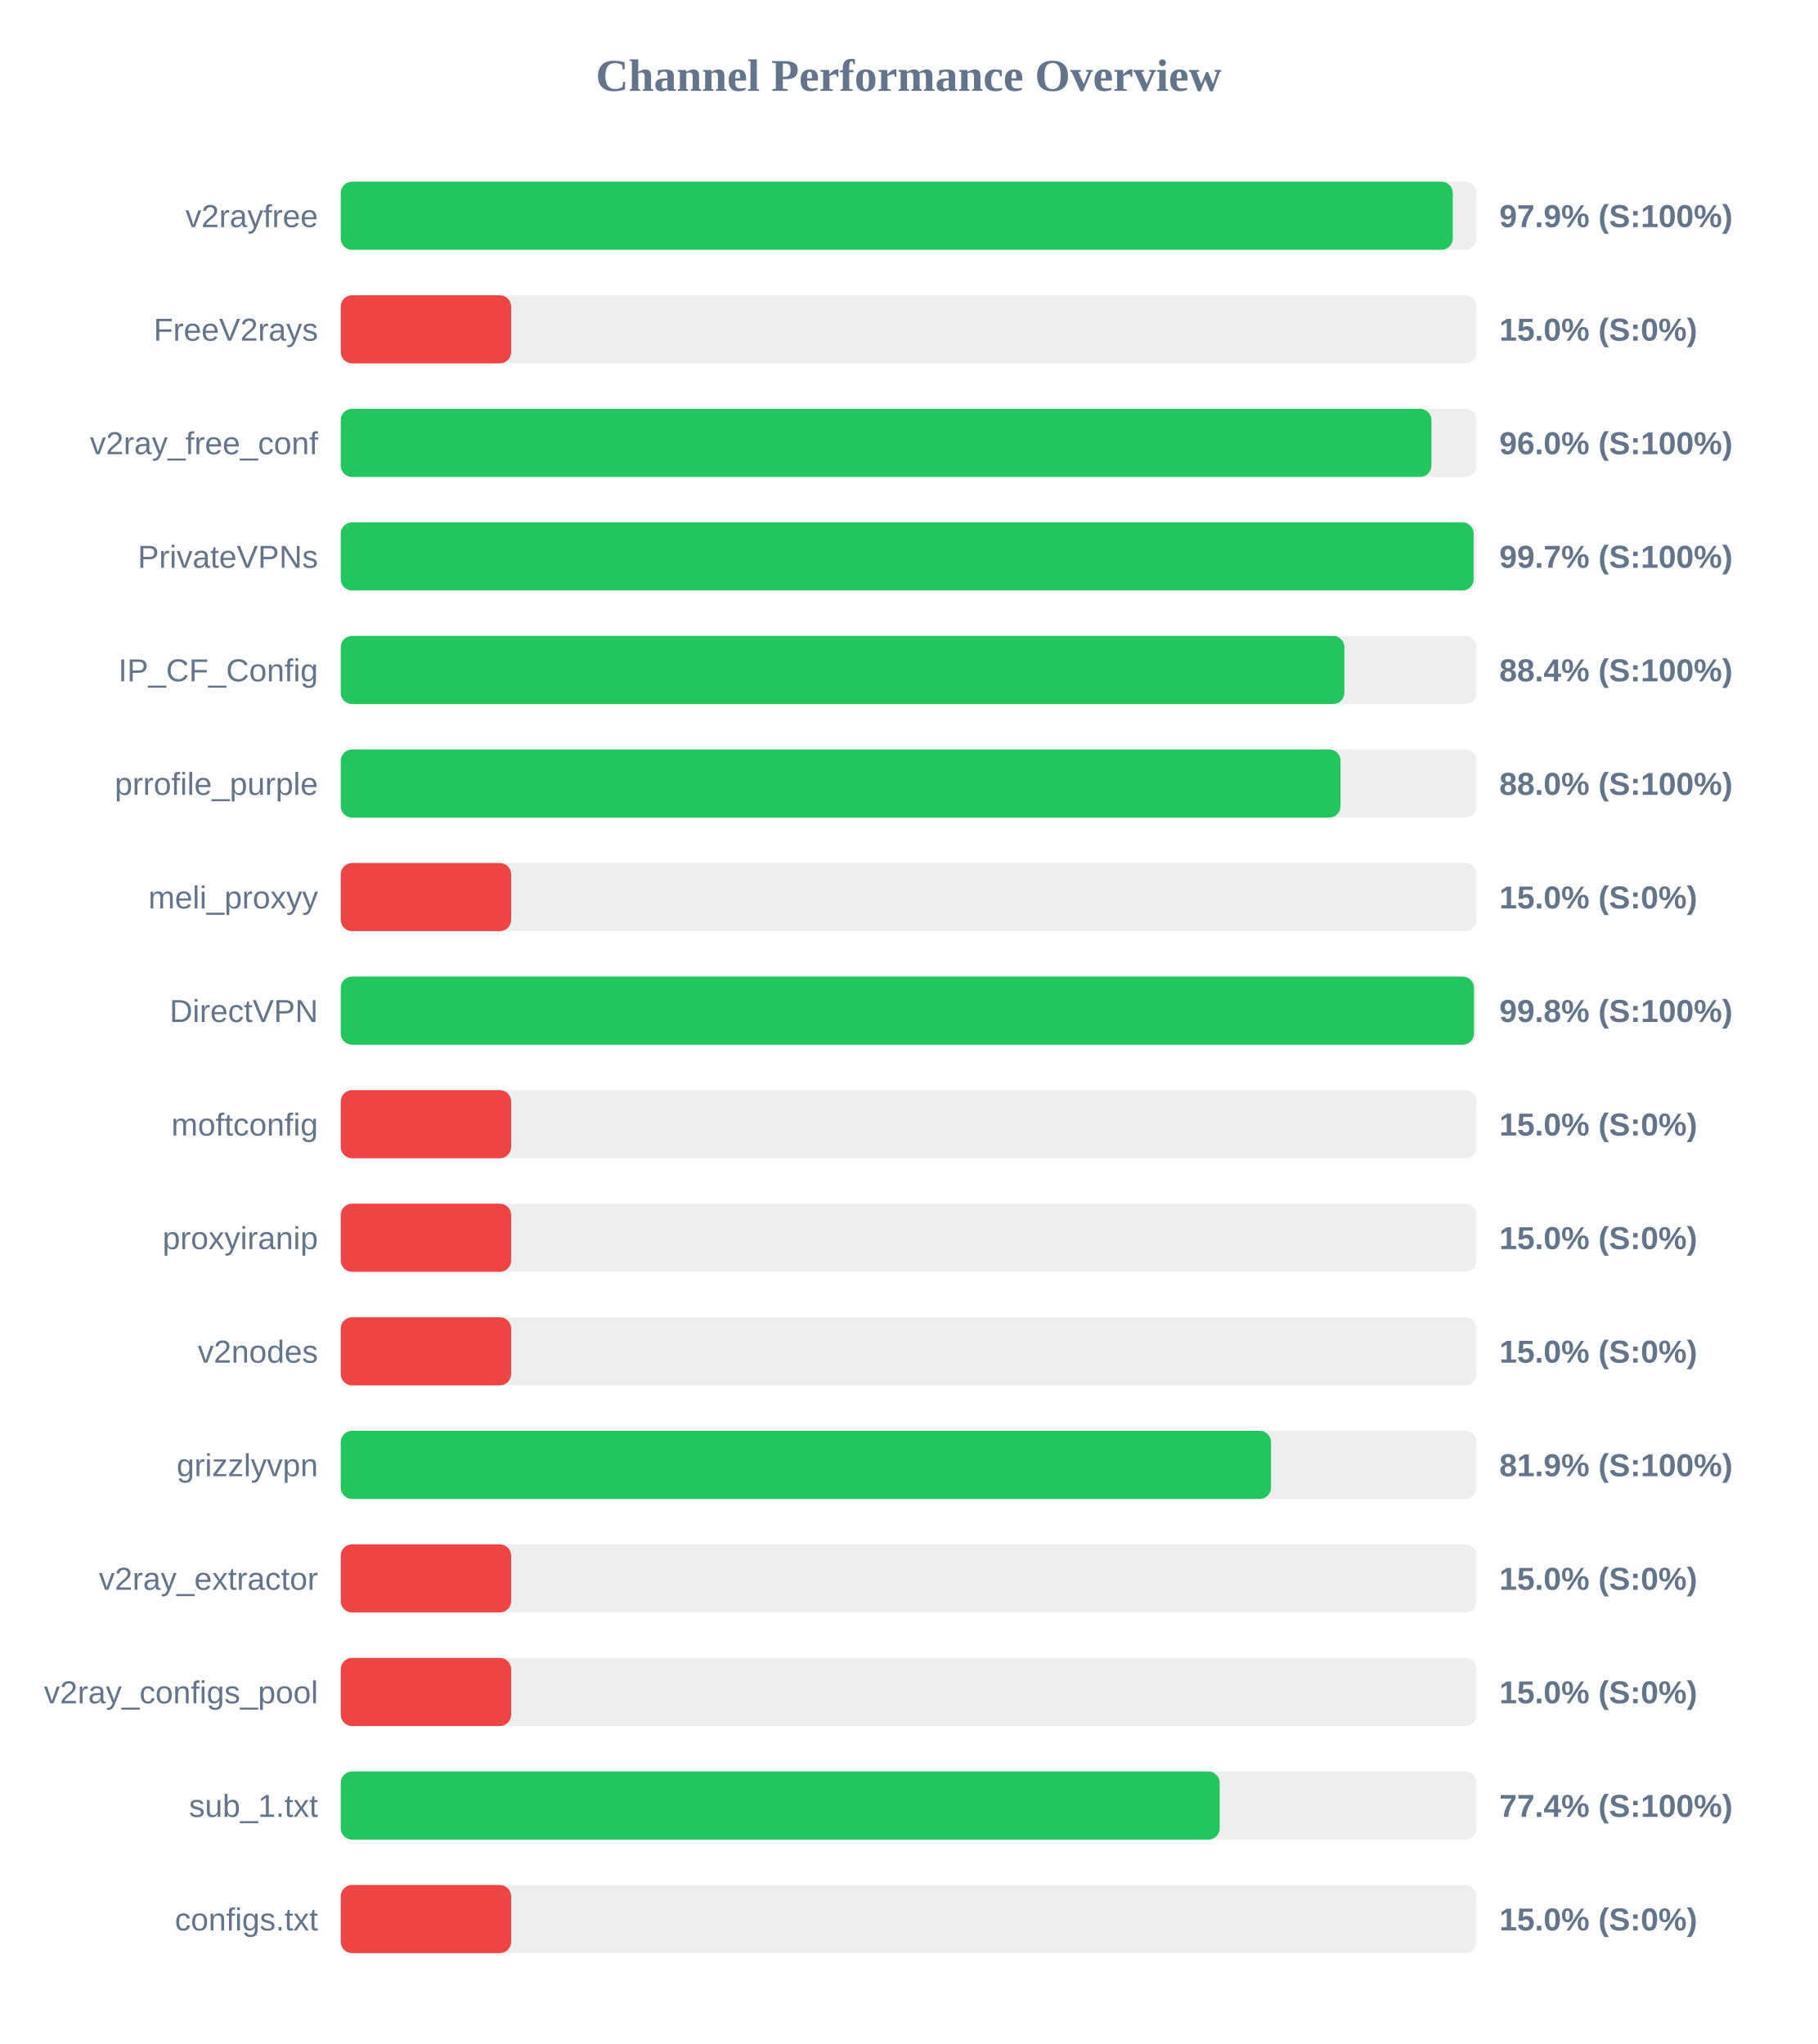
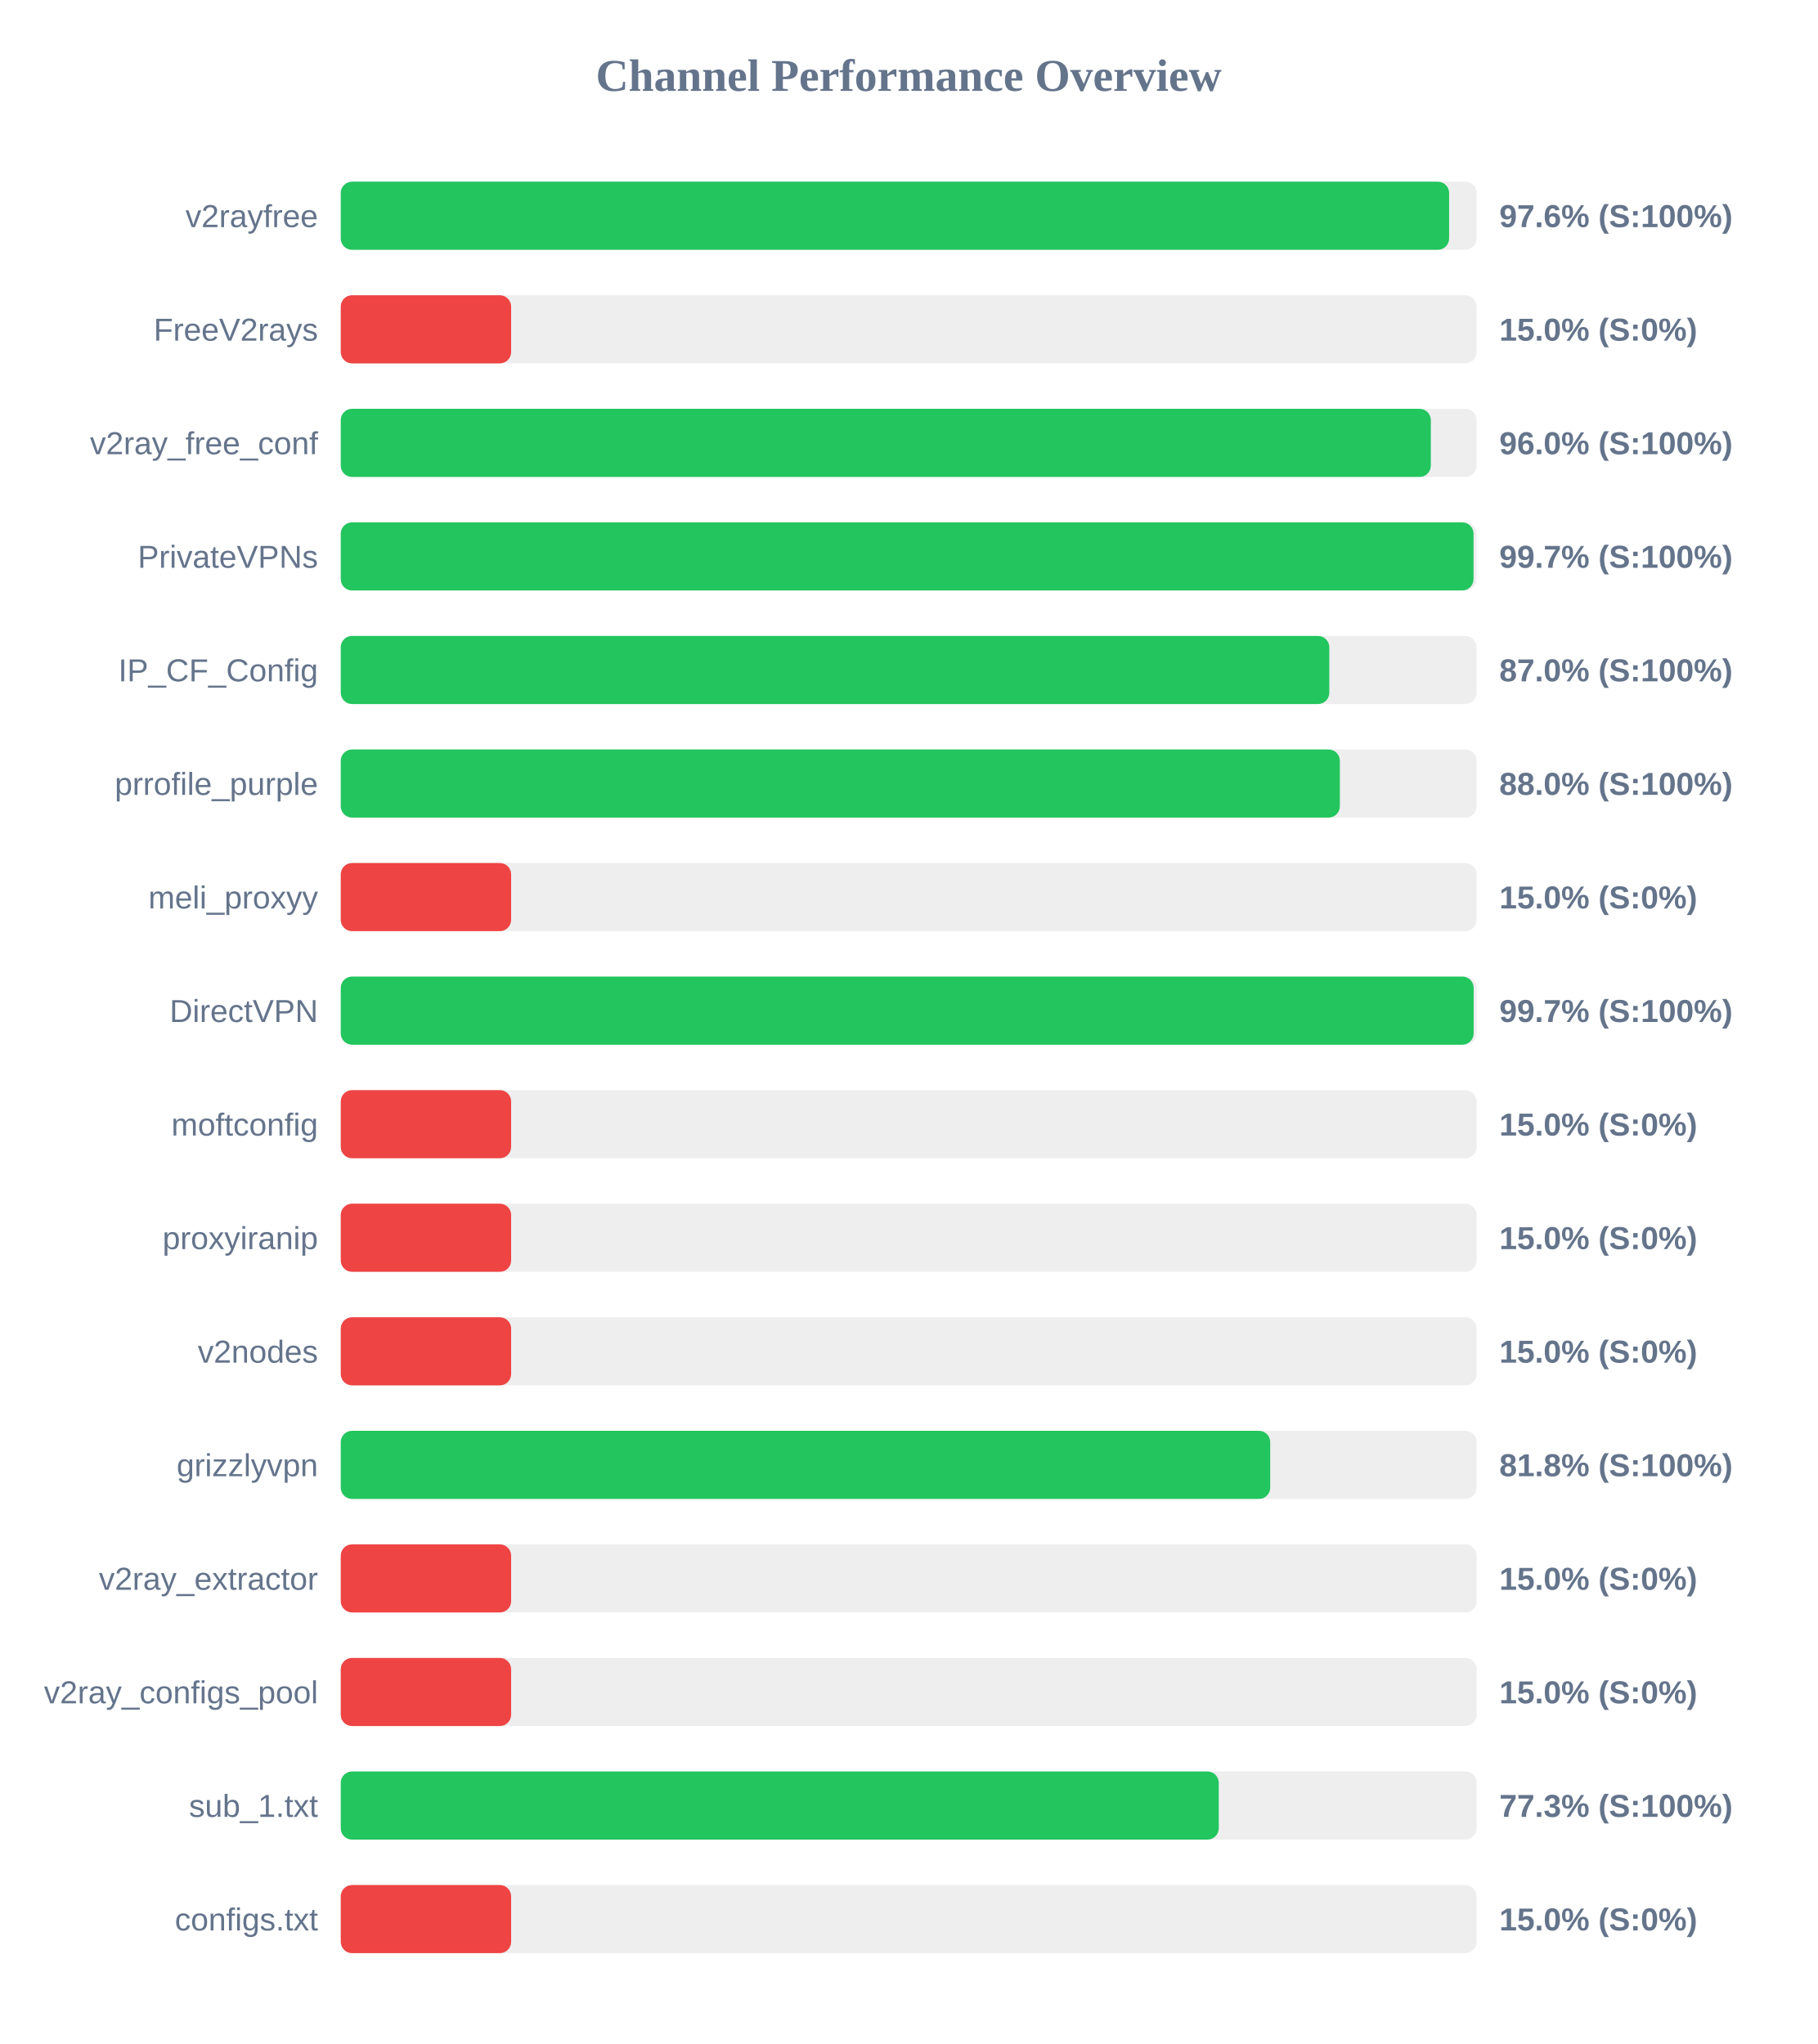
<svg xmlns="http://www.w3.org/2000/svg" width="800" height="900" version="1.1">
  <style>
        .row { font: 14px Arial; fill: #64748b; }
        .score { font: bold 14px Arial; fill: #64748b; }
    </style>
  <text x="400" y="40" text-anchor="middle" font-size="20px" font-weight="bold" fill="#64748b">Channel Performance Overview</text>
  <rect x="150" y="80" width="500" height="30" fill="#eee" rx="5" />
-   <rect x="150" y="80" width="489.5" height="30" fill="#22c55e" rx="5" />
+   <rect x="150" y="80" width="487.9" height="30" fill="#22c55e" rx="5" />
  <text x="140" y="100" text-anchor="end" class="row">v2rayfree</text>
-   <text x="660" y="100" text-anchor="start" class="score">97.9% (S:100%)</text>
+   <text x="660" y="100" text-anchor="start" class="score">97.6% (S:100%)</text>
  <rect x="150" y="130" width="500" height="30" fill="#eee" rx="5" />
  <rect x="150" y="130" width="75.0" height="30" fill="#ef4444" rx="5" />
  <text x="140" y="150" text-anchor="end" class="row">FreeV2rays</text>
  <text x="660" y="150" text-anchor="start" class="score">15.0% (S:0%)</text>
  <rect x="150" y="180" width="500" height="30" fill="#eee" rx="5" />
-   <rect x="150" y="180" width="480.1" height="30" fill="#22c55e" rx="5" />
+   <rect x="150" y="180" width="479.85" height="30" fill="#22c55e" rx="5" />
  <text x="140" y="200" text-anchor="end" class="row">v2ray_free_conf</text>
  <text x="660" y="200" text-anchor="start" class="score">96.0% (S:100%)</text>
  <rect x="150" y="230" width="500" height="30" fill="#eee" rx="5" />
-   <rect x="150" y="230" width="498.7" height="30" fill="#22c55e" rx="5" />
+   <rect x="150" y="230" width="498.65" height="30" fill="#22c55e" rx="5" />
  <text x="140" y="250" text-anchor="end" class="row">PrivateVPNs</text>
  <text x="660" y="250" text-anchor="start" class="score">99.7% (S:100%)</text>
  <rect x="150" y="280" width="500" height="30" fill="#eee" rx="5" />
-   <rect x="150" y="280" width="441.8" height="30" fill="#22c55e" rx="5" />
+   <rect x="150" y="280" width="435.15" height="30" fill="#22c55e" rx="5" />
  <text x="140" y="300" text-anchor="end" class="row">IP_CF_Config</text>
-   <text x="660" y="300" text-anchor="start" class="score">88.4% (S:100%)</text>
+   <text x="660" y="300" text-anchor="start" class="score">87.0% (S:100%)</text>
  <rect x="150" y="330" width="500" height="30" fill="#eee" rx="5" />
-   <rect x="150" y="330" width="440.1" height="30" fill="#22c55e" rx="5" />
+   <rect x="150" y="330" width="439.8" height="30" fill="#22c55e" rx="5" />
  <text x="140" y="350" text-anchor="end" class="row">prrofile_purple</text>
  <text x="660" y="350" text-anchor="start" class="score">88.0% (S:100%)</text>
  <rect x="150" y="380" width="500" height="30" fill="#eee" rx="5" />
  <rect x="150" y="380" width="75.0" height="30" fill="#ef4444" rx="5" />
  <text x="140" y="400" text-anchor="end" class="row">meli_proxyy</text>
  <text x="660" y="400" text-anchor="start" class="score">15.0% (S:0%)</text>
  <rect x="150" y="430" width="500" height="30" fill="#eee" rx="5" />
-   <rect x="150" y="430" width="498.85" height="30" fill="#22c55e" rx="5" />
+   <rect x="150" y="430" width="498.7" height="30" fill="#22c55e" rx="5" />
  <text x="140" y="450" text-anchor="end" class="row">DirectVPN</text>
-   <text x="660" y="450" text-anchor="start" class="score">99.8% (S:100%)</text>
+   <text x="660" y="450" text-anchor="start" class="score">99.7% (S:100%)</text>
  <rect x="150" y="480" width="500" height="30" fill="#eee" rx="5" />
  <rect x="150" y="480" width="75.0" height="30" fill="#ef4444" rx="5" />
  <text x="140" y="500" text-anchor="end" class="row">moftconfig</text>
  <text x="660" y="500" text-anchor="start" class="score">15.0% (S:0%)</text>
  <rect x="150" y="530" width="500" height="30" fill="#eee" rx="5" />
  <rect x="150" y="530" width="75.0" height="30" fill="#ef4444" rx="5" />
  <text x="140" y="550" text-anchor="end" class="row">proxyiranip</text>
  <text x="660" y="550" text-anchor="start" class="score">15.0% (S:0%)</text>
  <rect x="150" y="580" width="500" height="30" fill="#eee" rx="5" />
  <rect x="150" y="580" width="75.0" height="30" fill="#ef4444" rx="5" />
  <text x="140" y="600" text-anchor="end" class="row">v2nodes</text>
  <text x="660" y="600" text-anchor="start" class="score">15.0% (S:0%)</text>
  <rect x="150" y="630" width="500" height="30" fill="#eee" rx="5" />
-   <rect x="150" y="630" width="409.5" height="30" fill="#22c55e" rx="5" />
+   <rect x="150" y="630" width="409.15" height="30" fill="#22c55e" rx="5" />
  <text x="140" y="650" text-anchor="end" class="row">grizzlyvpn</text>
-   <text x="660" y="650" text-anchor="start" class="score">81.9% (S:100%)</text>
+   <text x="660" y="650" text-anchor="start" class="score">81.8% (S:100%)</text>
  <rect x="150" y="680" width="500" height="30" fill="#eee" rx="5" />
  <rect x="150" y="680" width="75.0" height="30" fill="#ef4444" rx="5" />
  <text x="140" y="700" text-anchor="end" class="row">v2ray_extractor</text>
  <text x="660" y="700" text-anchor="start" class="score">15.0% (S:0%)</text>
  <rect x="150" y="730" width="500" height="30" fill="#eee" rx="5" />
  <rect x="150" y="730" width="75.0" height="30" fill="#ef4444" rx="5" />
  <text x="140" y="750" text-anchor="end" class="row">v2ray_configs_pool</text>
  <text x="660" y="750" text-anchor="start" class="score">15.0% (S:0%)</text>
  <rect x="150" y="780" width="500" height="30" fill="#eee" rx="5" />
-   <rect x="150" y="780" width="386.9" height="30" fill="#22c55e" rx="5" />
+   <rect x="150" y="780" width="386.5" height="30" fill="#22c55e" rx="5" />
  <text x="140" y="800" text-anchor="end" class="row">sub_1.txt</text>
-   <text x="660" y="800" text-anchor="start" class="score">77.4% (S:100%)</text>
+   <text x="660" y="800" text-anchor="start" class="score">77.3% (S:100%)</text>
  <rect x="150" y="830" width="500" height="30" fill="#eee" rx="5" />
  <rect x="150" y="830" width="75.0" height="30" fill="#ef4444" rx="5" />
  <text x="140" y="850" text-anchor="end" class="row">configs.txt</text>
  <text x="660" y="850" text-anchor="start" class="score">15.0% (S:0%)</text>
</svg>
